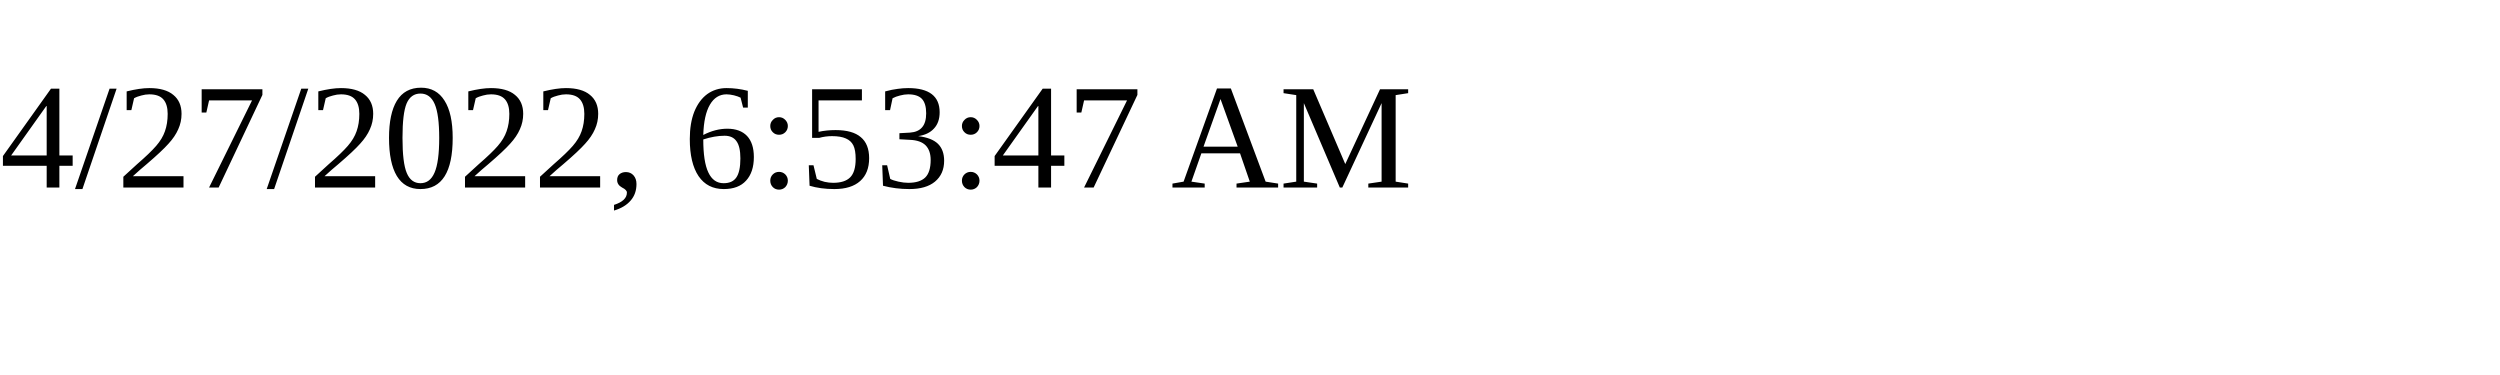
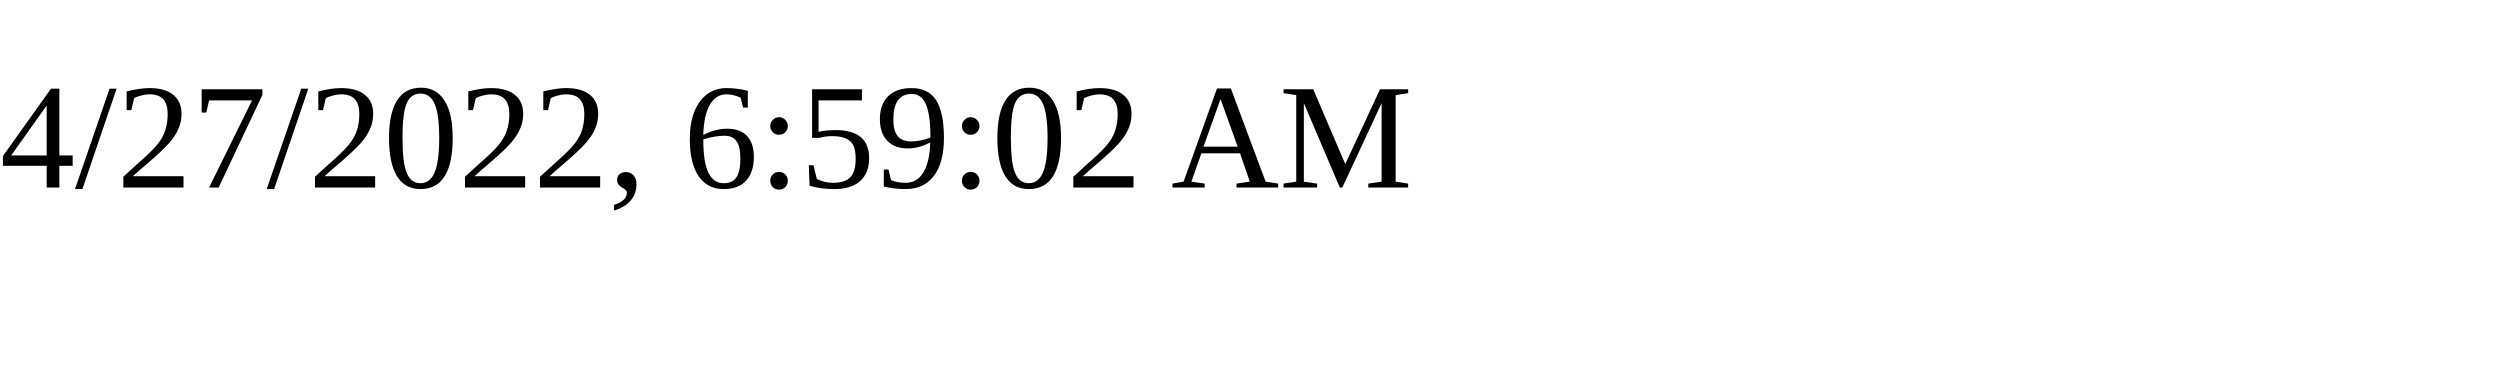
<svg xmlns="http://www.w3.org/2000/svg" height="30" width="200">
-   <text x="0" y="15">4/27/2022, 6:53:47 AM</text>
+   <text x="0" y="15">4/27/2022, 6:59:02 AM</text>
</svg>
